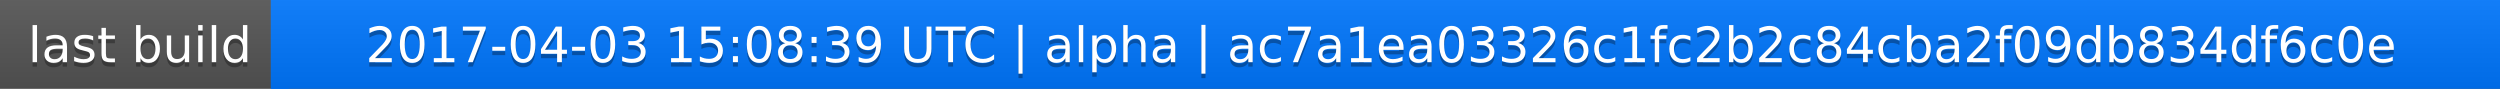
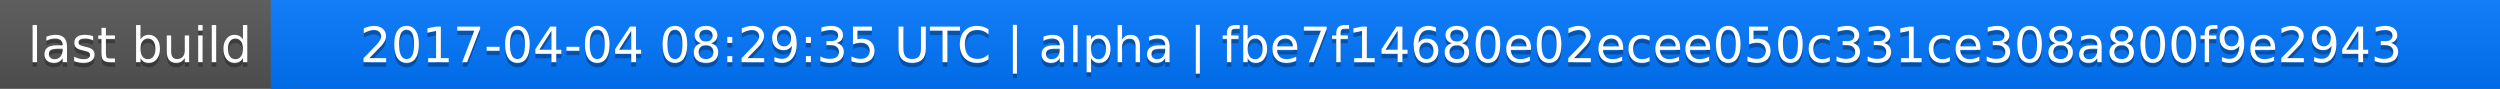
<svg xmlns="http://www.w3.org/2000/svg" width="563" height="20">
  <linearGradient id="a" x2="0" y2="100%">
    <stop offset="0" stop-color="#bbb" stop-opacity=".1" />
    <stop offset="1" stop-opacity=".1" />
  </linearGradient>
  <rect rx="0" width="563" height="20" fill="#555" />
  <rect rx="0" x="61" width="502" height="20" fill="#07f" />
  <path fill="#07f" d="M61 0h4v20h-4z" />
  <rect rx="0" width="563" height="20" fill="url(#a)" />
  <g fill="#fff" text-anchor="middle" font-family="DejaVu Sans,Verdana,Geneva,sans-serif" font-size="11">
    <text x="31.5" y="15" fill="#010101" fill-opacity=".3">last build</text>
    <text x="31.5" y="14">last build</text>
-     <text x="311" y="15" fill="#010101" fill-opacity=".3">2017-04-03 15:08:39 UTC | alpha | ac7a1ea03326c1fc2b2c84cba2f09db834df6c0e</text>
-     <text x="311" y="14">2017-04-03 15:08:39 UTC | alpha | ac7a1ea03326c1fc2b2c84cba2f09db834df6c0e</text>
+     <text x="311" y="15" fill="#010101" fill-opacity=".3">2017-04-04 08:29:35 UTC | alpha | fbe7f14680e02ecee050c331ce308a800f9e2943</text>
+     <text x="311" y="14">2017-04-04 08:29:35 UTC | alpha | fbe7f14680e02ecee050c331ce308a800f9e2943</text>
  </g>
</svg>
